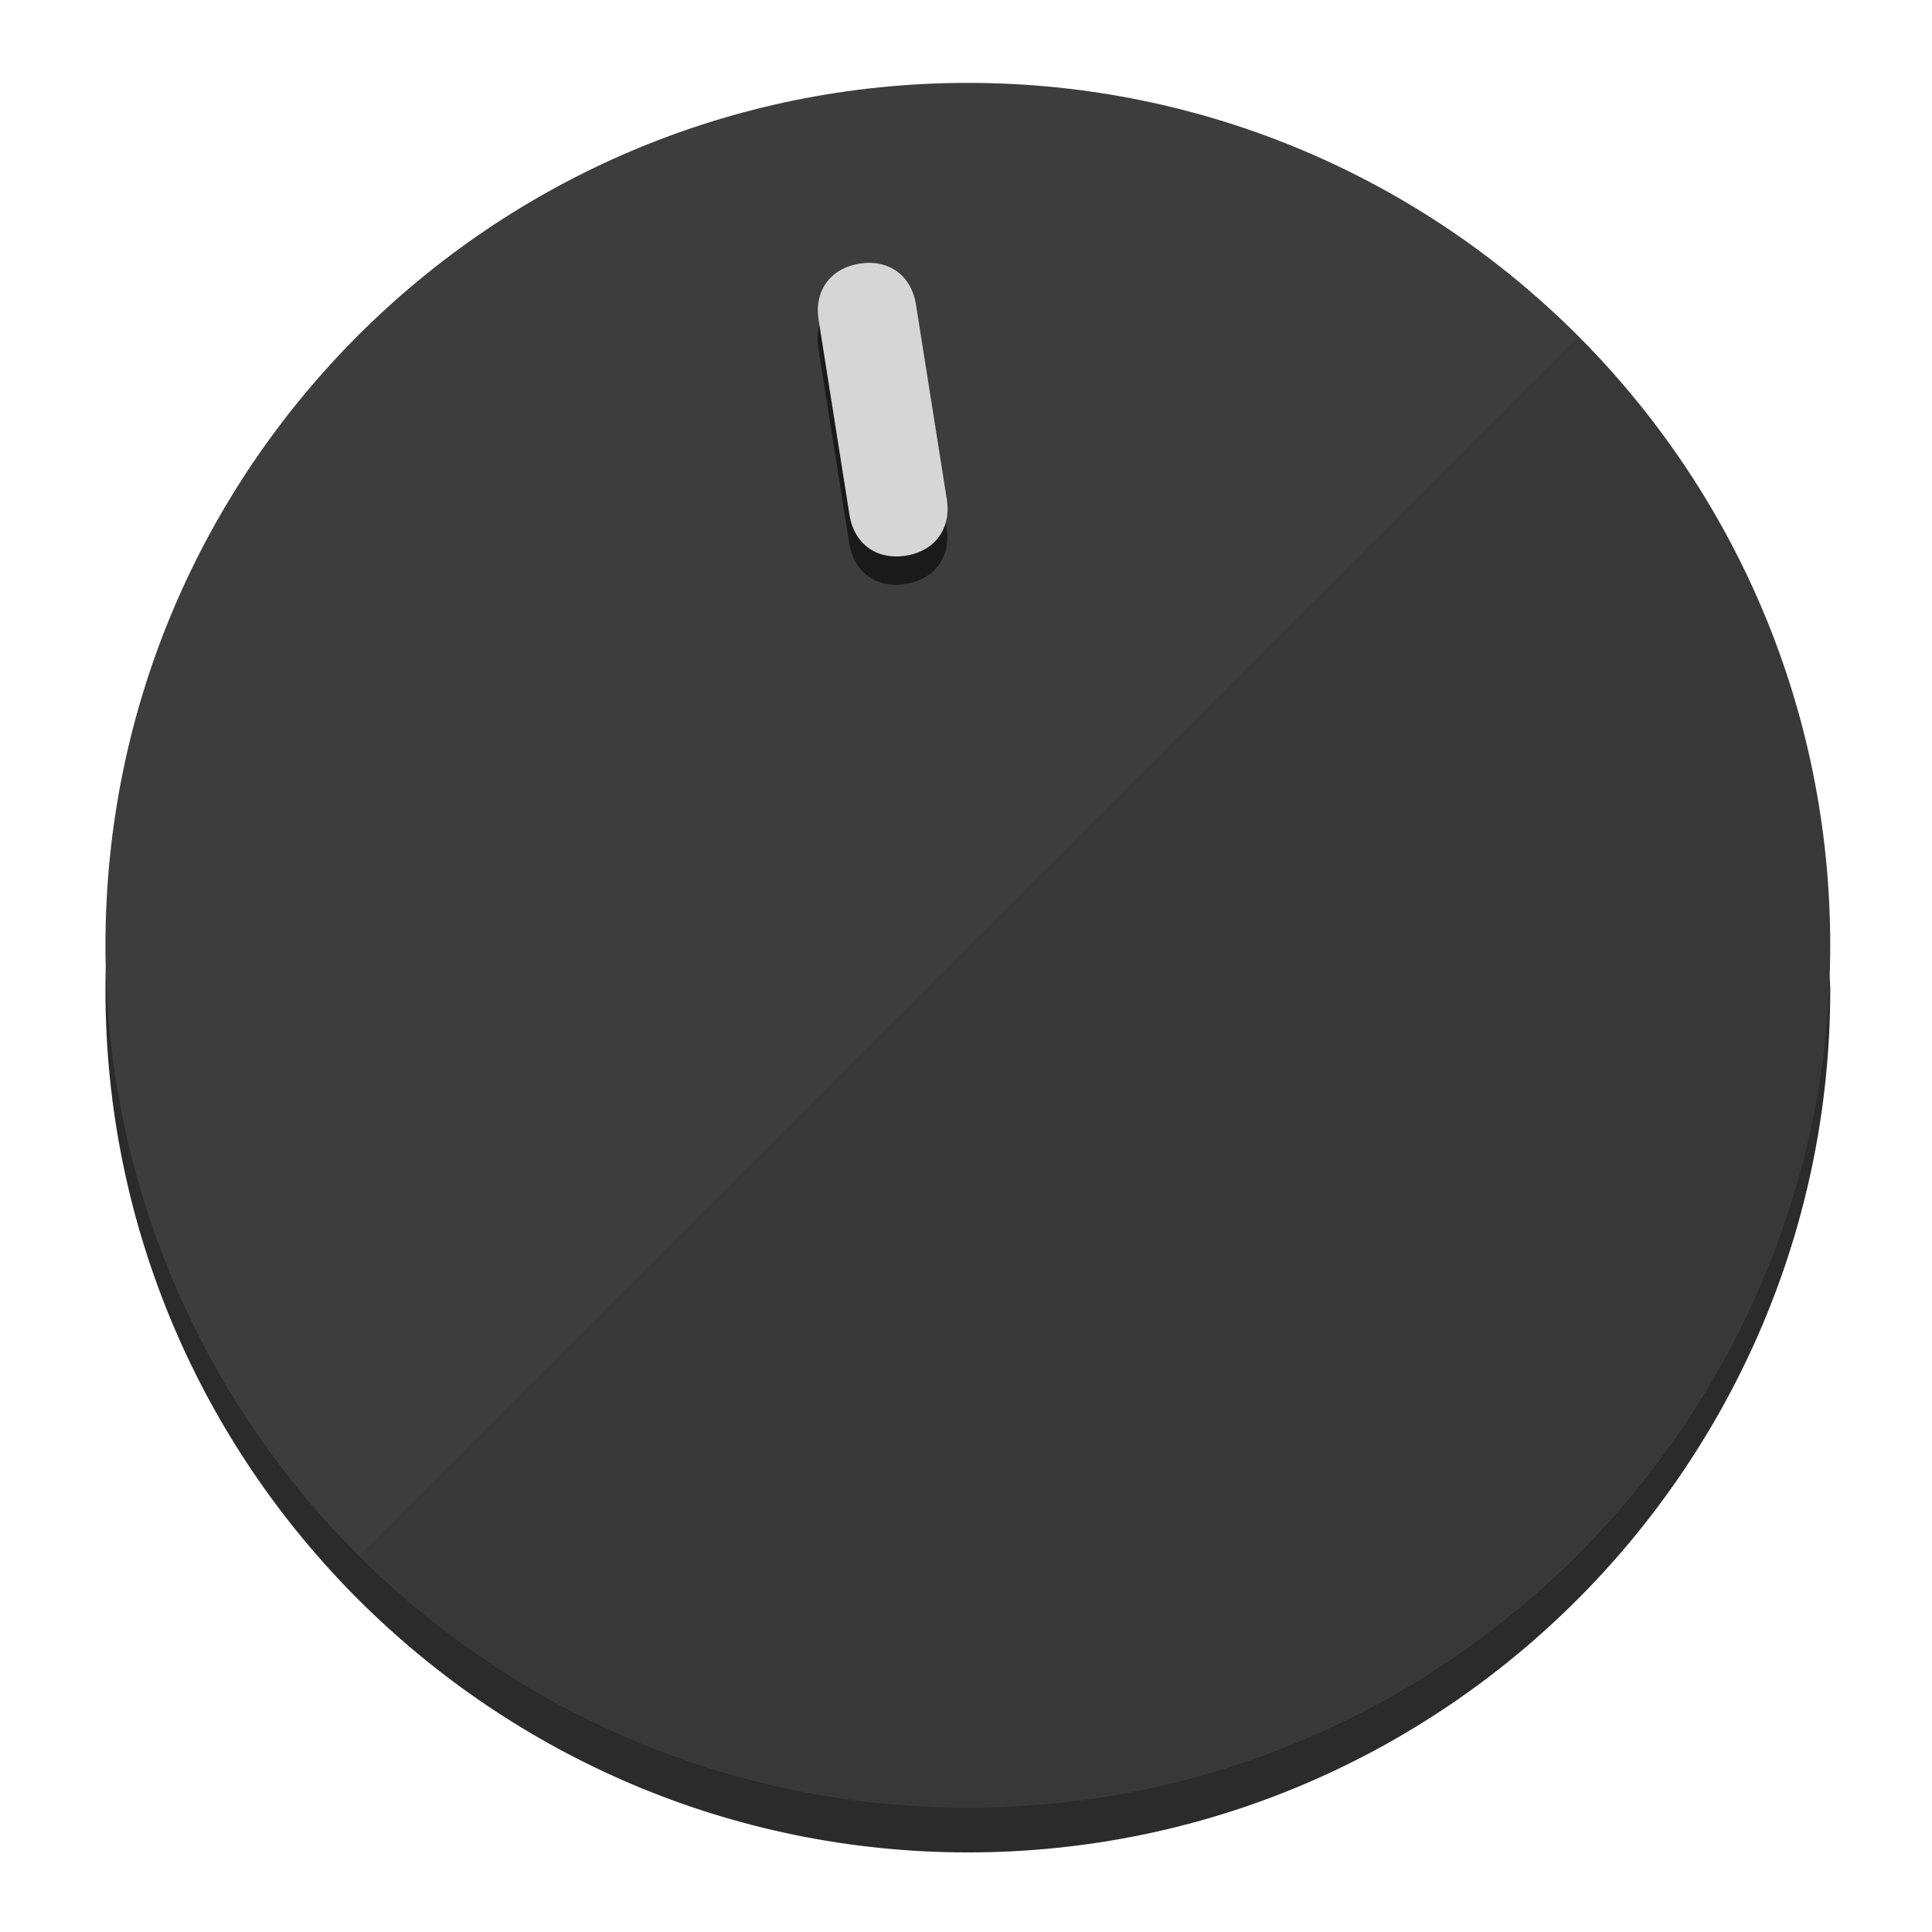
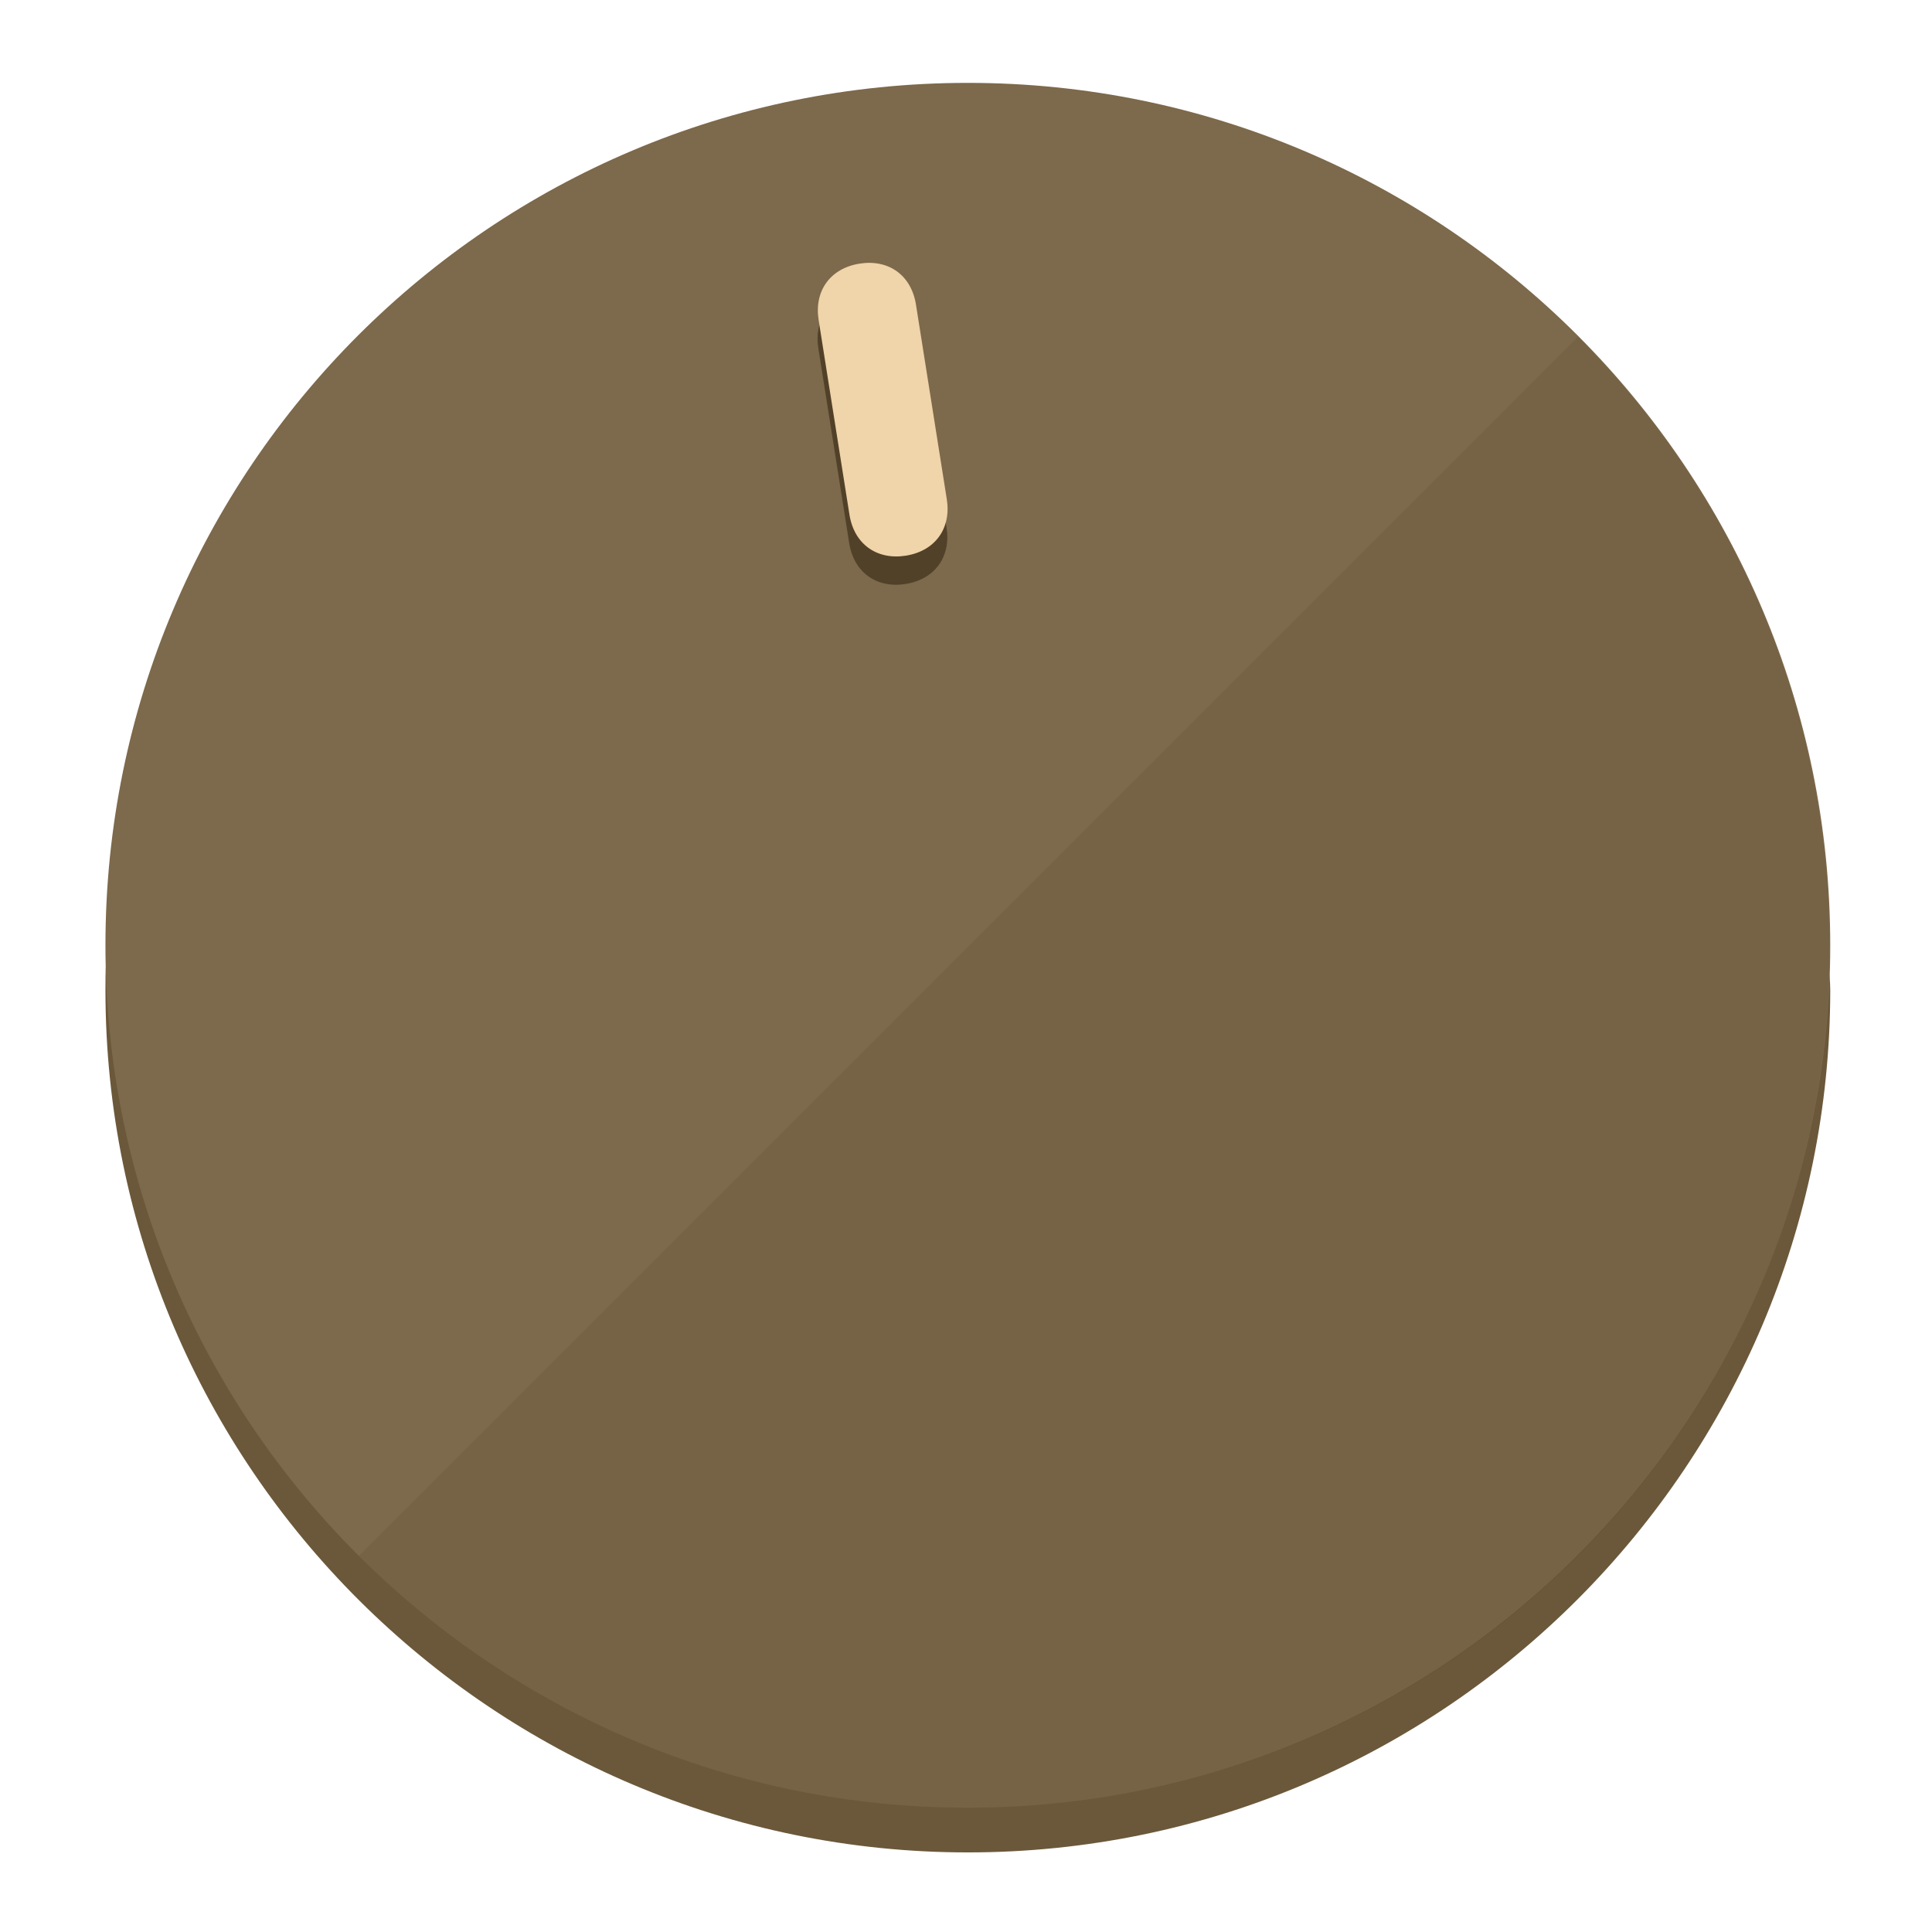
<svg xmlns="http://www.w3.org/2000/svg" height="120px" width="120px" version="1.1" id="Layer_1" viewBox="0 0 496.8 496.8" xml:space="preserve">
  <defs id="defs23" />
  <g id="g3158">
-     <path style="display:inline;fill:#2B2B2B;fill-opacity:1;stroke-width:1.584" d="m 248.875,445.92 c 116.582,0 212.89,-91.238 220.493,-205.286 0,5.069 1.267,8.87 1.267,13.939 0,121.651 -98.842,221.76 -221.76,221.76 -121.651,0 -221.76,-98.842 -221.76,-221.76 0,-5.069 0,-8.87 1.267,-13.939 7.603,114.048 103.91,205.286 220.493,205.286 z" id="path8" />
-     <circle style="display:inline;fill:#3D3D3D;fill-opacity:1;stroke-width:1.584" cx="248.875" cy="243.071" r="221.76" id="circle12" />
-     <path style="display:inline;fill:#1A1A1A;fill-opacity:0.154;stroke-width:1.587" d="m 405.744,86.606 c 86.308,86.308 86.308,227.193 0,313.5 -86.308,86.308 -227.193,86.308 -313.5,0" id="path14" />
+     <path style="display:inline;fill:#6B583A;fill-opacity:1;stroke-width:1.584" d="m 248.875,445.92 c 116.582,0 212.89,-91.238 220.493,-205.286 0,5.069 1.267,8.87 1.267,13.939 0,121.651 -98.842,221.76 -221.76,221.76 -121.651,0 -221.76,-98.842 -221.76,-221.76 0,-5.069 0,-8.87 1.267,-13.939 7.603,114.048 103.91,205.286 220.493,205.286 z" id="path8" />
+     <circle style="display:inline;fill:#7D694B;fill-opacity:1;stroke-width:1.584" cx="248.875" cy="243.071" r="221.76" id="circle12" />
+     <path style="display:inline;fill:#524129;fill-opacity:0.154;stroke-width:1.587" d="m 405.744,86.606 c 86.308,86.308 86.308,227.193 0,313.5 -86.308,86.308 -227.193,86.308 -313.5,0" id="path14" />
  </g>
  <g id="g3198">
    <circle style="display:none;fill:#000000;fill-opacity:0;stroke-width:1.584" cx="207.304" cy="279.452" r="221.76" id="circle12-3" transform="rotate(-9)" />
-     <path style="display:inline;fill:#1A1A1A;fill-opacity:1;stroke-width:1.584" d="m 243.395,135.669 c 1.189,7.51 -3.024,13.309 -10.534,14.498 v 0 c -7.51,1.189 -13.309,-3.024 -14.498,-10.534 l -7.929,-50.064 c -1.189,-7.51 3.024,-13.309 10.534,-14.498 v 0 c 7.51,-1.189 13.309,3.024 14.498,10.534 z" id="path3789" />
-     <path style="display:inline;fill:#D6D6D6;stroke-width:1.584" d="m 243.465,128.388 c 1.189,7.51 -3.024,13.309 -10.534,14.498 v 0 c -7.51,1.189 -13.309,-3.024 -14.498,-10.534 l -7.929,-50.064 c -1.189,-7.51 3.024,-13.309 10.534,-14.498 v 0 c 7.51,-1.189 13.309,3.024 14.498,10.534 z" id="path915" />
+     <path style="display:inline;fill:#524129;fill-opacity:1;stroke-width:1.584" d="m 243.395,135.669 c 1.189,7.51 -3.024,13.309 -10.534,14.498 v 0 c -7.51,1.189 -13.309,-3.024 -14.498,-10.534 l -7.929,-50.064 c -1.189,-7.51 3.024,-13.309 10.534,-14.498 v 0 c 7.51,-1.189 13.309,3.024 14.498,10.534 z" id="path3789" />
+     <path style="display:inline;fill:#F0D4AA;stroke-width:1.584" d="m 243.465,128.388 c 1.189,7.51 -3.024,13.309 -10.534,14.498 v 0 c -7.51,1.189 -13.309,-3.024 -14.498,-10.534 l -7.929,-50.064 c -1.189,-7.51 3.024,-13.309 10.534,-14.498 v 0 c 7.51,-1.189 13.309,3.024 14.498,10.534 z" id="path915" />
  </g>
</svg>
